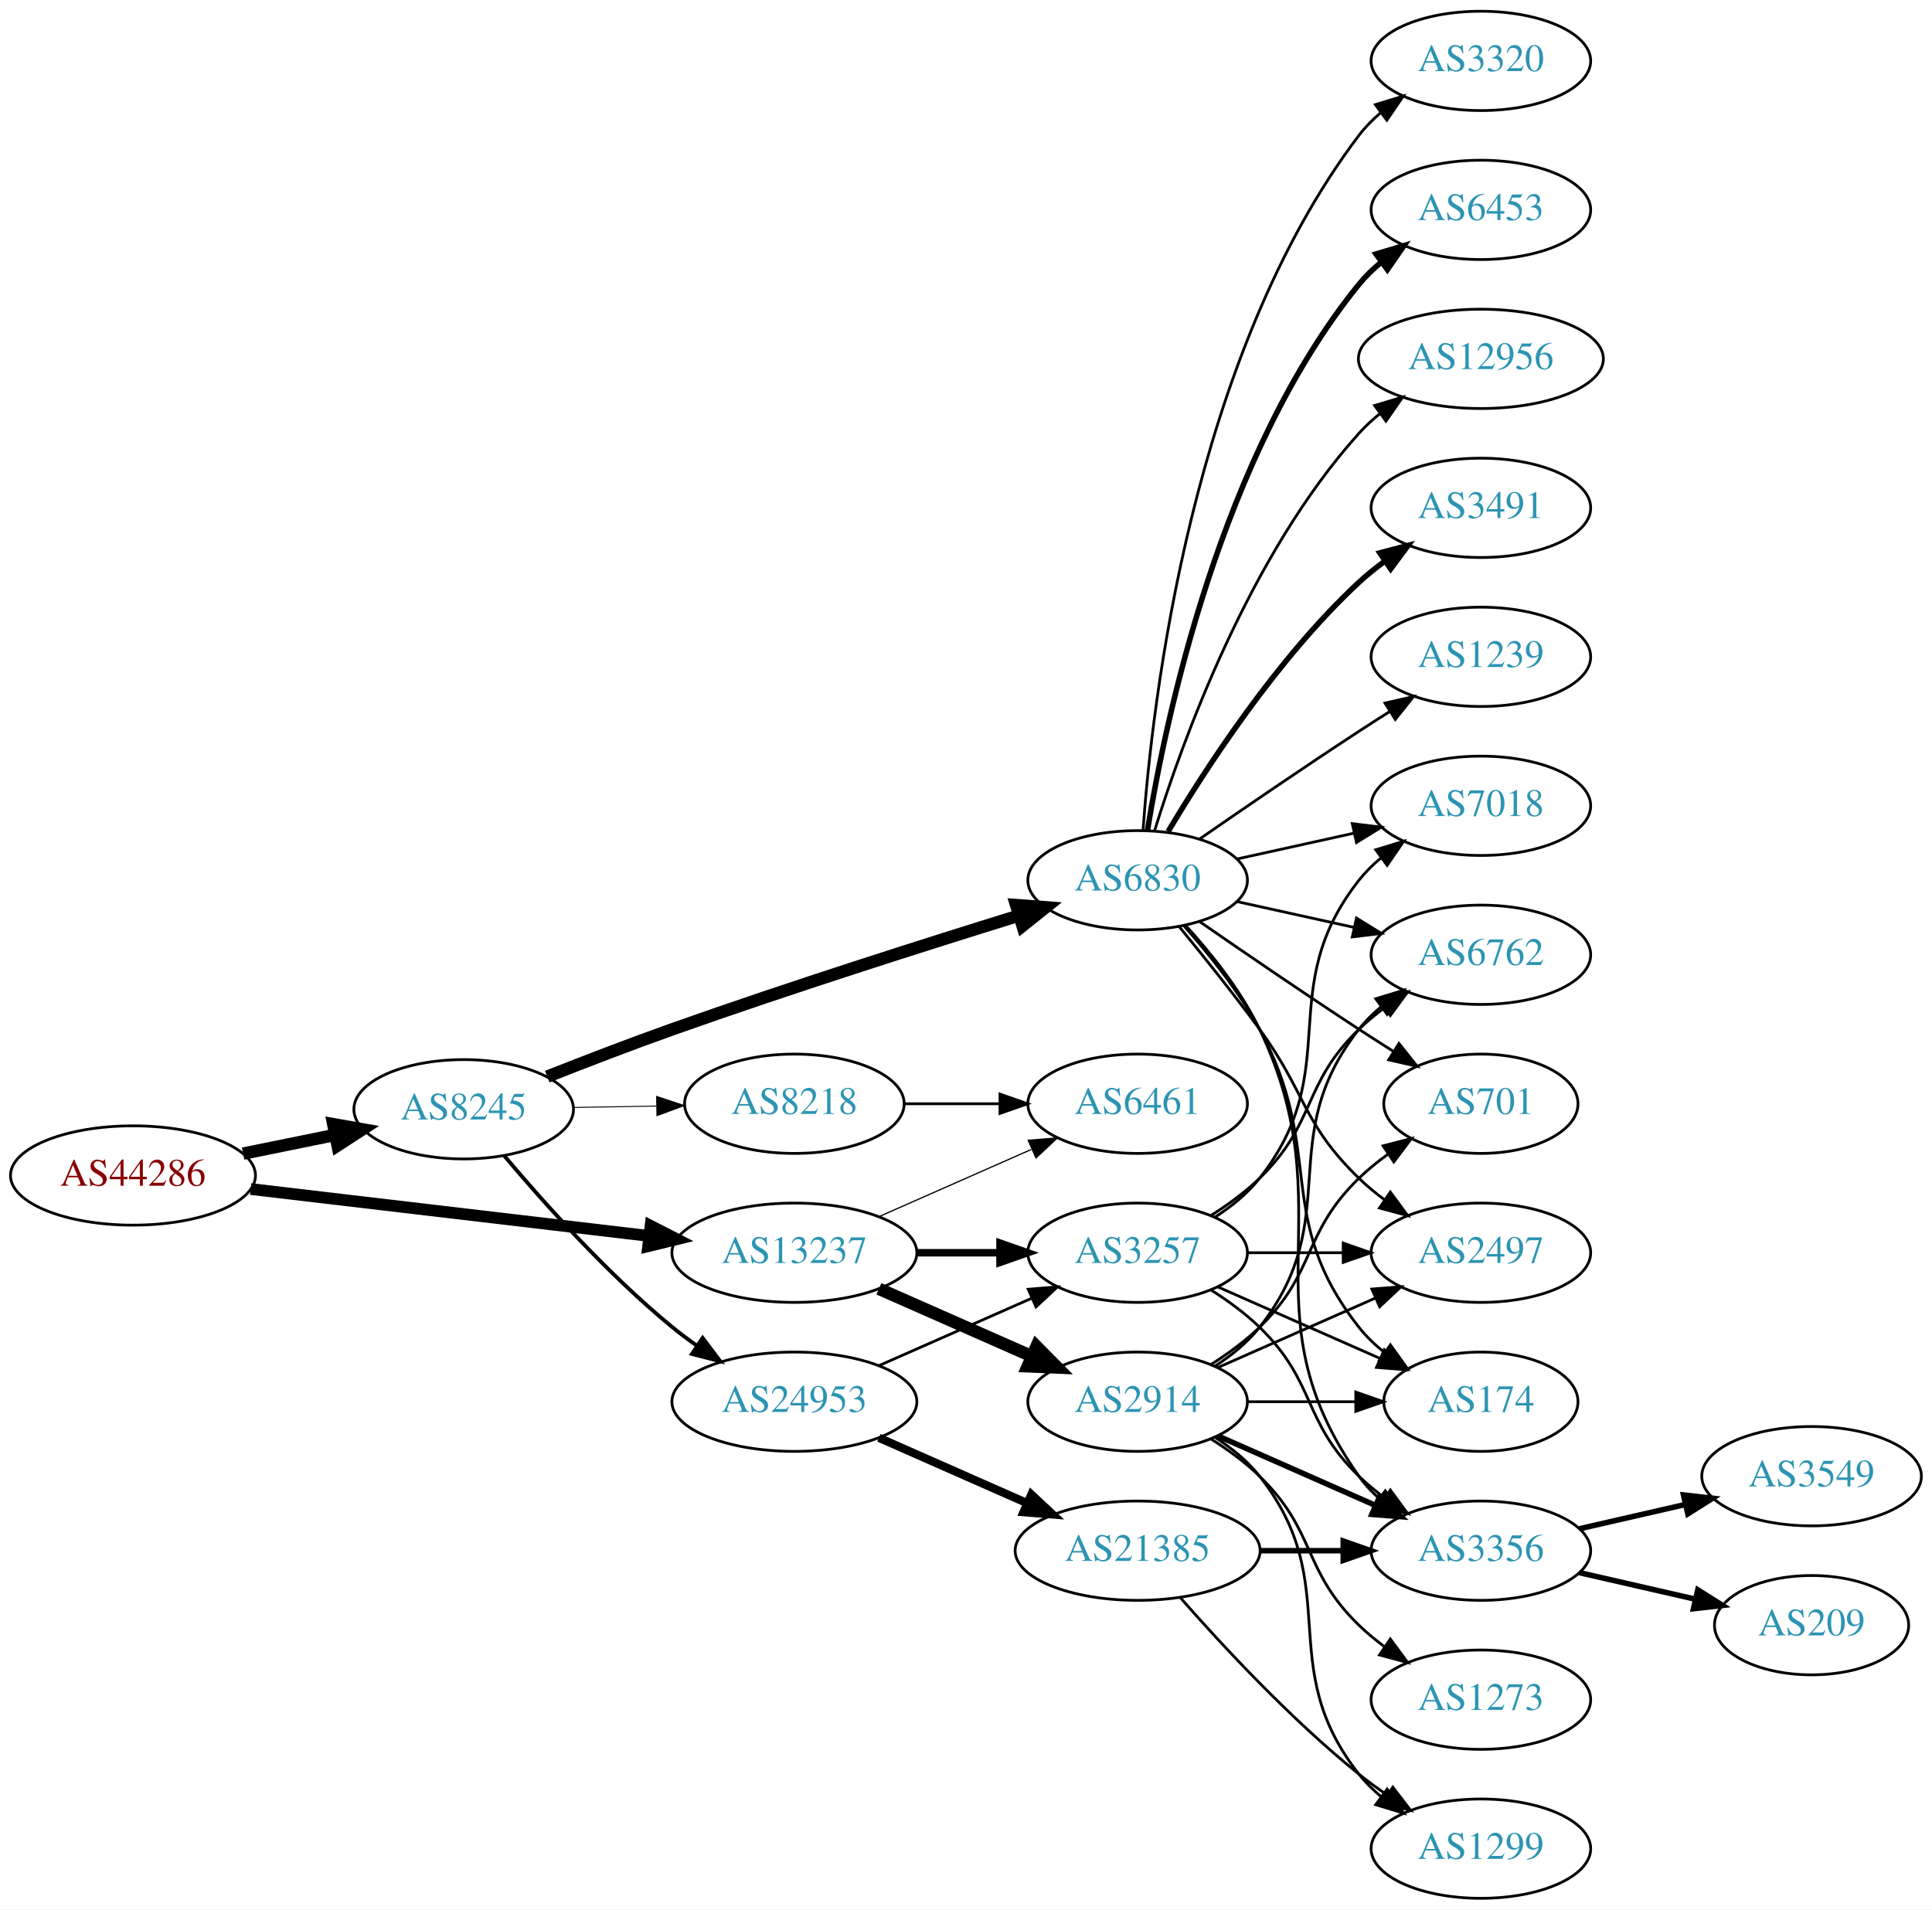
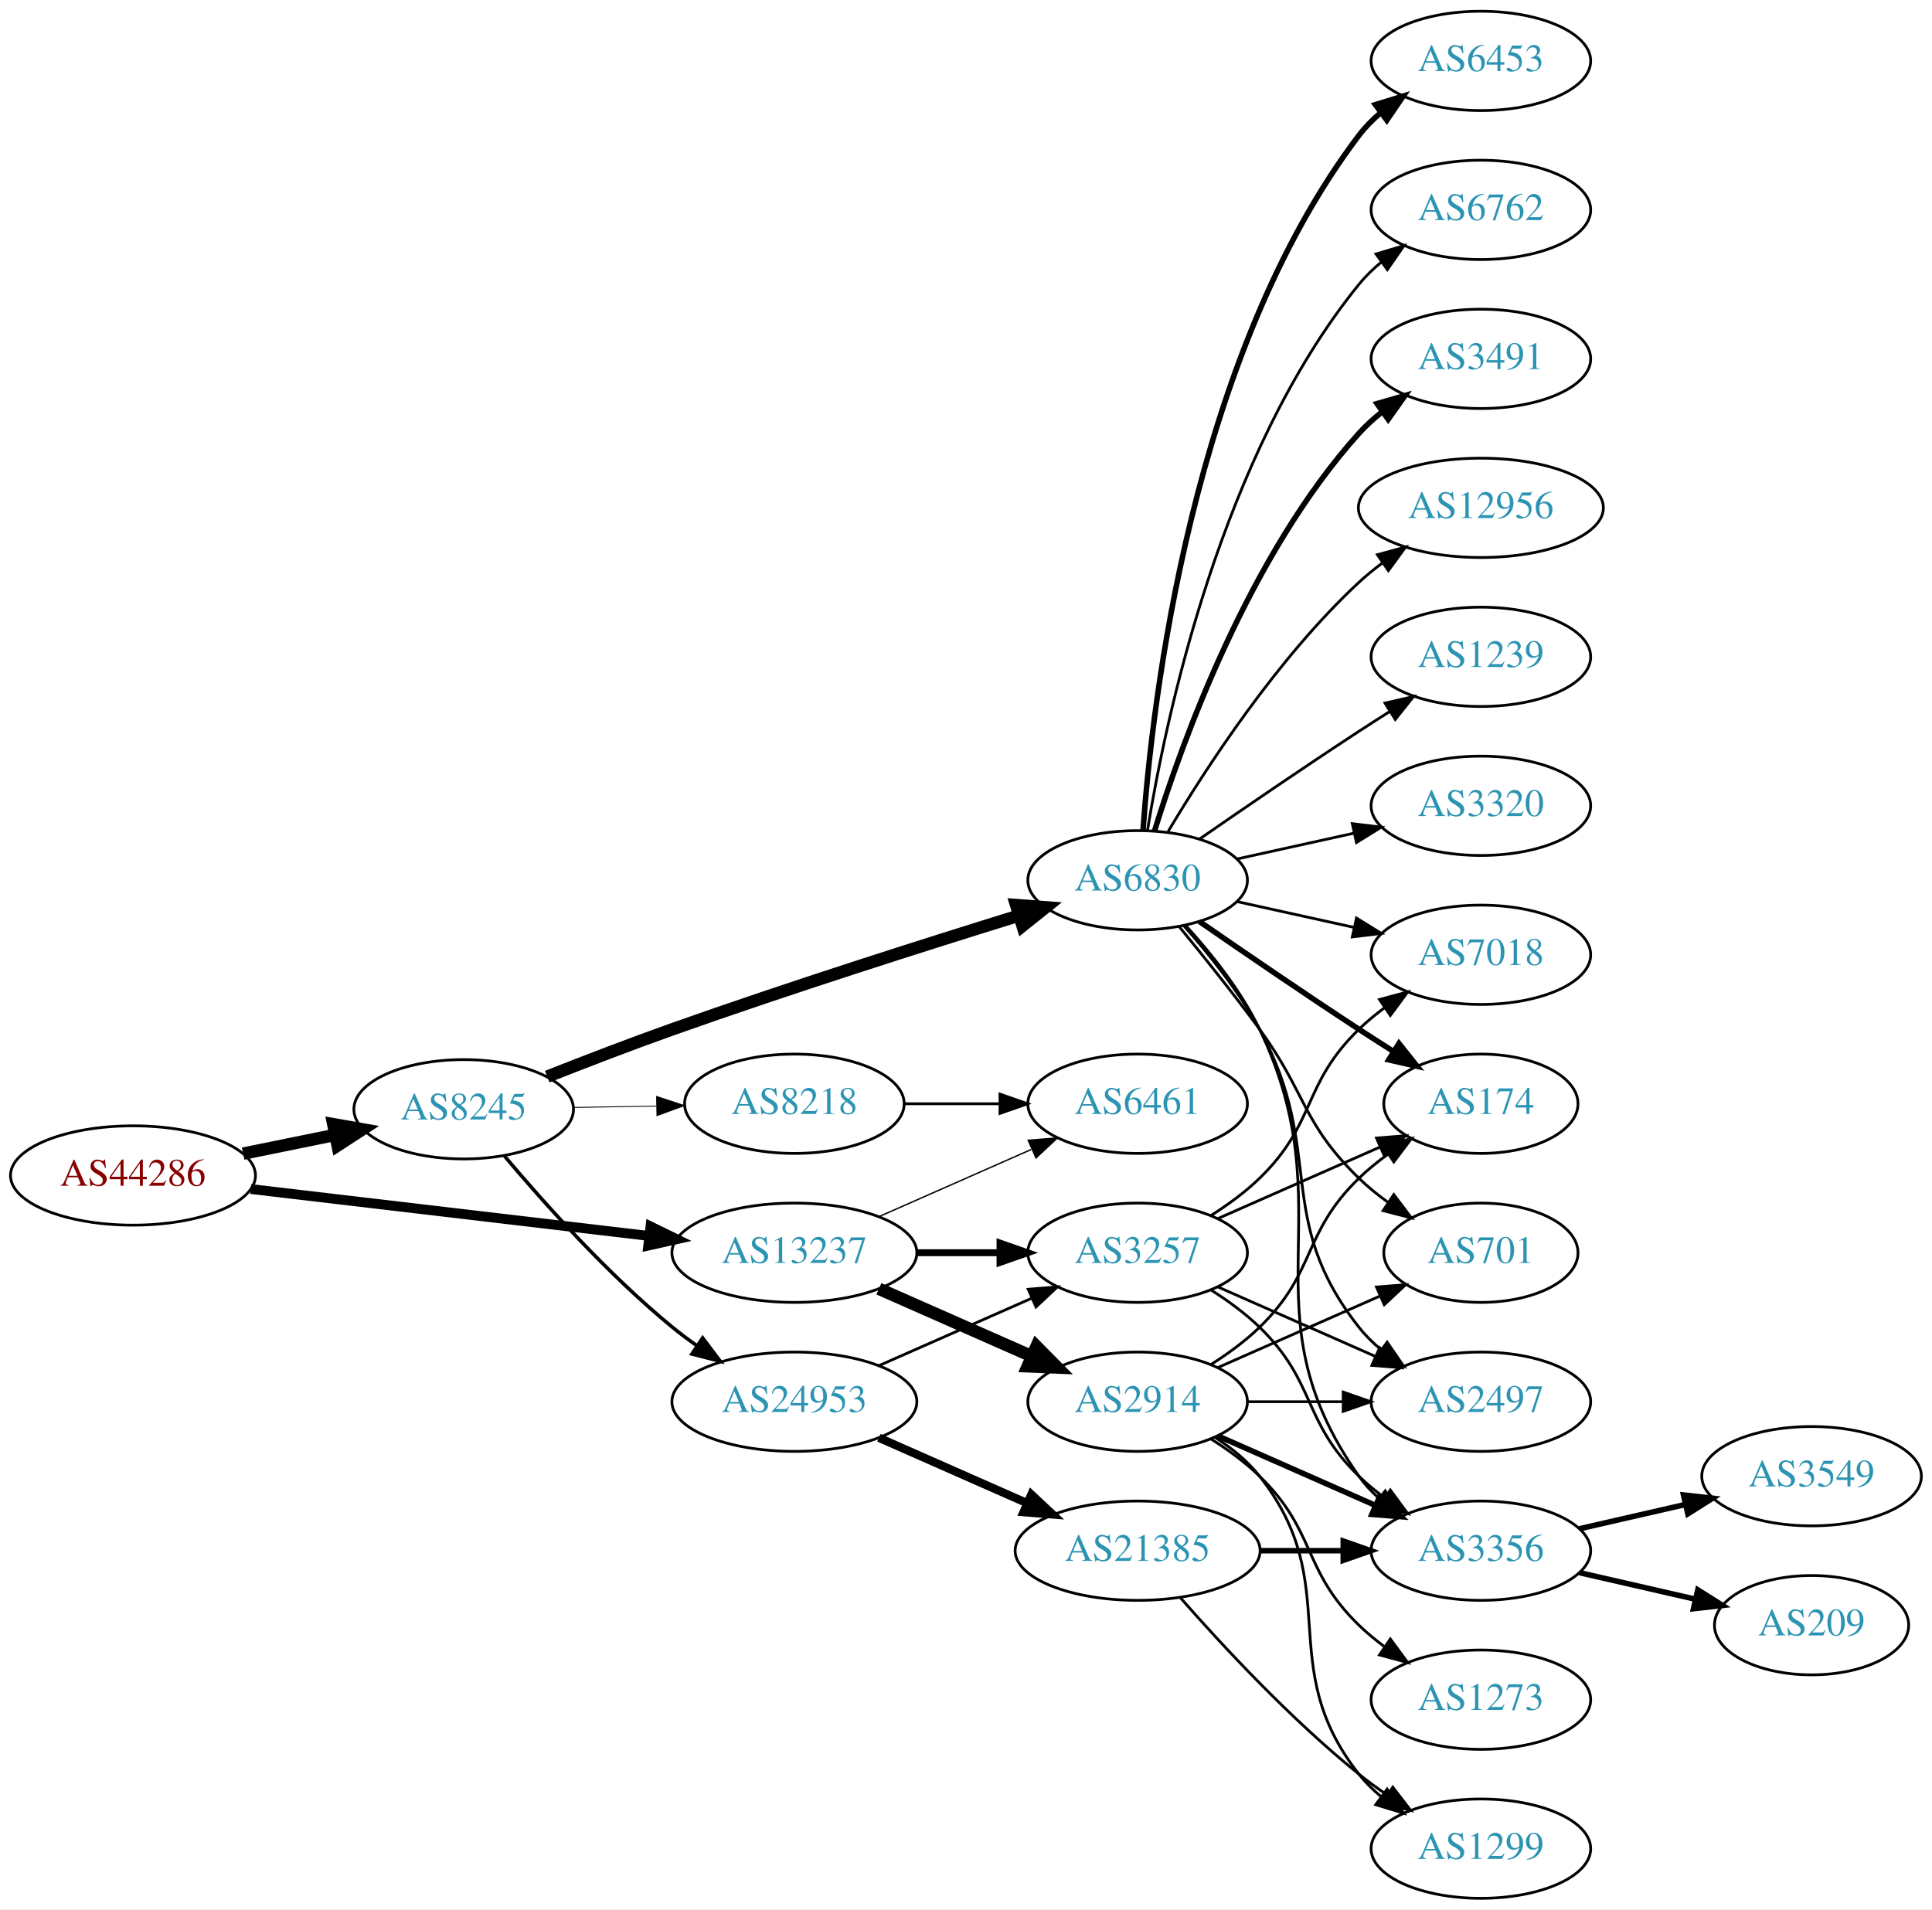
<svg xmlns="http://www.w3.org/2000/svg" xmlns:xlink="http://www.w3.org/1999/xlink" width="700pt" height="692pt" viewBox="0.00 0.00 700.15 692.00">
  <g id="graph0" class="graph" transform="scale(1 1) rotate(0) translate(4 688)">
    <polygon fill="white" stroke="none" points="-4,4 -4,-688 696.155,-688 696.155,4 -4,4" />
    <g id="node1" class="node">
      <g id="a_node1">
        <a xlink:href="/asn/44286" xlink:title="AS44286 ~ crossip communications gmbh [AT]">
          <ellipse fill="#ffffff" stroke="black" cx="44.196" cy="-262" rx="44.393" ry="18" />
          <text text-anchor="middle" x="44.196" y="-258.3" font-family="Times,serif" font-size="14.00" fill="#880000">AS44286</text>
        </a>
      </g>
    </g>
    <g id="node2" class="node">
      <g id="a_node2">
        <a xlink:href="/asn/8245" xlink:title="AS8245 ~ Video-Broadcast GmbH [AT]">
          <ellipse fill="#ffffff" stroke="black" cx="164.039" cy="-286" rx="39.794" ry="18" />
          <text text-anchor="middle" x="164.039" y="-282.3" font-family="Times,serif" font-size="14.00" fill="#2c94b3">AS8245</text>
        </a>
      </g>
    </g>
    <g id="edge1" class="edge">
      <path fill="none" stroke="black" stroke-width="4.5" d="M84.109,-269.925C94.785,-272.099 106.456,-274.476 117.47,-276.719" />
      <polygon fill="black" stroke="black" stroke-width="4.5" points="116.768,-280.595 127.352,-278.732 118.339,-272.878 116.768,-280.595" />
    </g>
    <g id="node3" class="node">
      <g id="a_node3">
        <a xlink:href="/asn/13237" xlink:title="AS13237 ~ European Backbone of AS13237 [DE]">
          <ellipse fill="#ffffff" stroke="black" cx="283.881" cy="-234" rx="44.393" ry="18" />
          <text text-anchor="middle" x="283.881" y="-230.3" font-family="Times,serif" font-size="14.00" fill="#2c94b3">AS13237</text>
        </a>
      </g>
    </g>
    <g id="edge2" class="edge">
-       <path fill="none" stroke="black" stroke-width="4.25" d="M86.87,-257.091C127.052,-252.357 187.969,-245.181 231.215,-240.086" />
-       <polygon fill="black" stroke="black" stroke-width="4.25" points="231.759,-243.767 241.255,-238.904 230.889,-236.38 231.759,-243.767" />
+       <path fill="none" stroke="black" stroke-width="3.553" d="M86.87,-257.091C127.052,-252.357 187.969,-245.181 231.215,-240.086" />
+       <polygon fill="black" stroke="black" stroke-width="3.553" points="231.734,-243.55 241.255,-238.904 230.915,-236.598 231.734,-243.55" />
    </g>
    <g id="node4" class="node">
      <g id="a_node4">
        <a xlink:href="/asn/6830" xlink:title="AS6830 ~ LGI-UPC [AT]">
          <ellipse fill="#ffffff" stroke="black" cx="408.273" cy="-369" rx="39.794" ry="18" />
          <text text-anchor="middle" x="408.273" y="-365.3" font-family="Times,serif" font-size="14.00" fill="#2c94b3">AS6830</text>
        </a>
      </g>
    </g>
    <g id="edge3" class="edge">
      <path fill="none" stroke="black" stroke-width="4.5" d="M194.316,-297.833C208.024,-303.256 224.618,-309.651 239.685,-315 282.159,-330.079 331.301,-345.701 365.339,-356.239" />
      <polygon fill="black" stroke="black" stroke-width="4.5" points="364.24,-360.021 374.957,-359.206 366.562,-352.496 364.24,-360.021" />
    </g>
    <g id="node5" class="node">
      <g id="a_node5">
        <a xlink:href="/asn/24953" xlink:title="AS24953 ~ AS MACRO: AS-24953 (customers) [AT]">
          <ellipse fill="#ffffff" stroke="black" cx="283.881" cy="-180" rx="44.393" ry="18" />
          <text text-anchor="middle" x="283.881" y="-176.3" font-family="Times,serif" font-size="14.00" fill="#2c94b3">AS24953</text>
        </a>
      </g>
    </g>
    <g id="edge4" class="edge">
-       <path fill="none" stroke="black" stroke-width="1.385" d="M178.803,-269.074C193.008,-252.206 216.327,-226.129 239.685,-207 242.52,-204.678 245.569,-202.401 248.689,-200.214" />
-       <polygon fill="black" stroke="black" stroke-width="1.385" points="250.63,-203.126 257.012,-194.669 246.749,-197.3 250.63,-203.126" />
+       <path fill="none" stroke="black" stroke-width="1.286" d="M178.803,-269.074C193.008,-252.206 216.327,-226.129 239.685,-207 242.52,-204.678 245.569,-202.401 248.689,-200.214" />
+       <polygon fill="black" stroke="black" stroke-width="1.286" points="250.63,-203.126 257.012,-194.669 246.749,-197.3 250.63,-203.126" />
    </g>
    <g id="node6" class="node">
      <g id="a_node6">
        <a xlink:href="/asn/8218" xlink:title="AS8218 ~ legacy Neotelecoms [FR]">
          <ellipse fill="#ffffff" stroke="black" cx="283.881" cy="-288" rx="39.794" ry="18" />
          <text text-anchor="middle" x="283.881" y="-284.3" font-family="Times,serif" font-size="14.00" fill="#2c94b3">AS8218</text>
        </a>
      </g>
    </g>
    <g id="edge5" class="edge">
-       <path fill="none" stroke="black" stroke-width="0.346" d="M203.951,-286.66C213.505,-286.823 223.854,-286.998 233.817,-287.167" />
-       <polygon fill="black" stroke="black" stroke-width="0.346" points="233.951,-290.67 244.009,-287.34 234.07,-283.671 233.951,-290.67" />
+       <path fill="none" stroke="black" stroke-width="0.321" d="M203.951,-286.66C213.505,-286.823 223.854,-286.998 233.817,-287.167" />
+       <polygon fill="black" stroke="black" stroke-width="0.321" points="233.951,-290.67 244.009,-287.34 234.07,-283.671 233.951,-290.67" />
    </g>
    <g id="node19" class="node">
      <g id="a_node19">
        <a xlink:href="/asn/3257" xlink:title="AS3257 ~ GTT [DE]">
          <ellipse fill="#ffffff" stroke="black" cx="408.273" cy="-234" rx="39.794" ry="18" />
          <text text-anchor="middle" x="408.273" y="-230.3" font-family="Times,serif" font-size="14.00" fill="#2c94b3">AS3257</text>
        </a>
      </g>
    </g>
-     <g id="edge25" class="edge">
-       <path fill="none" stroke="black" stroke-width="2.7" d="M328.377,-234C338.066,-234 348.403,-234 358.295,-234" />
-       <polygon fill="black" stroke="black" stroke-width="2.7" points="358.398,-237.5 368.398,-234 358.398,-230.5 358.398,-237.5" />
-     </g>
-     <g id="node21" class="node">
-       <g id="a_node21">
+     <g id="edge26" class="edge">
+       <path fill="none" stroke="black" stroke-width="2.5" d="M328.377,-234C338.066,-234 348.403,-234 358.295,-234" />
+       <polygon fill="black" stroke="black" stroke-width="2.5" points="358.398,-237.5 368.398,-234 358.398,-230.5 358.398,-237.5" />
+     </g>
+     <g id="node23" class="node">
+       <g id="a_node23">
        <a xlink:href="/asn/6461" xlink:title="AS6461 ~ Zayo Bandwidth [US]">
          <ellipse fill="#ffffff" stroke="black" cx="408.273" cy="-288" rx="39.794" ry="18" />
          <text text-anchor="middle" x="408.273" y="-284.3" font-family="Times,serif" font-size="14.00" fill="#2c94b3">AS6461</text>
        </a>
      </g>
    </g>
-     <g id="edge26" class="edge">
-       <path fill="none" stroke="black" stroke-width="0.45" d="M314.509,-247.072C331.103,-254.393 351.963,-263.597 369.696,-271.421" />
-       <polygon fill="black" stroke="black" stroke-width="0.45" points="368.618,-274.77 379.18,-275.605 371.443,-268.366 368.618,-274.77" />
+     <g id="edge25" class="edge">
+       <path fill="none" stroke="black" stroke-width="0.5" d="M314.509,-247.072C331.103,-254.393 351.963,-263.597 369.696,-271.421" />
+       <polygon fill="black" stroke="black" stroke-width="0.5" points="368.618,-274.77 379.18,-275.605 371.443,-268.366 368.618,-274.77" />
    </g>
    <g id="node24" class="node">
      <g id="a_node24">
        <a xlink:href="/asn/2914" xlink:title="AS2914 ~ NTT America, Inc. [US]">
          <ellipse fill="#ffffff" stroke="black" cx="408.273" cy="-180" rx="39.794" ry="18" />
          <text text-anchor="middle" x="408.273" y="-176.3" font-family="Times,serif" font-size="14.00" fill="#2c94b3">AS2914</text>
        </a>
      </g>
    </g>
    <g id="edge24" class="edge">
      <path fill="none" stroke="black" stroke-width="4.5" d="M314.509,-220.928C331.103,-213.607 351.963,-204.403 369.696,-196.579" />
      <polygon fill="black" stroke="black" stroke-width="4.5" points="371.62,-200.034 379.18,-192.395 368.441,-192.829 371.62,-200.034" />
    </g>
    <g id="node7" class="node">
      <g id="a_node7">
-         <a xlink:href="/asn/3491" xlink:title="AS3491 ~ PCCW Global, Inc. [US]">
-           <ellipse fill="#ffffff" stroke="black" cx="532.666" cy="-504" rx="39.794" ry="18" />
-           <text text-anchor="middle" x="532.666" y="-500.3" font-family="Times,serif" font-size="14.00" fill="#2c94b3">AS3491</text>
+         <a xlink:href="/asn/6762" xlink:title="AS6762 ~ TELECOM ITALIA SPARKLE S.p.A. [IT]">
+           <ellipse fill="#ffffff" stroke="black" cx="532.666" cy="-612" rx="39.794" ry="18" />
+           <text text-anchor="middle" x="532.666" y="-608.3" font-family="Times,serif" font-size="14.00" fill="#2c94b3">AS6762</text>
        </a>
      </g>
    </g>
    <g id="edge6" class="edge">
-       <path fill="none" stroke="black" stroke-width="2" d="M419.319,-386.671C432.89,-409.472 458.822,-449.472 488.469,-477 491.376,-479.699 494.589,-482.28 497.913,-484.703" />
-       <polygon fill="black" stroke="black" stroke-width="2" points="496.048,-487.667 506.291,-490.375 499.972,-481.87 496.048,-487.667" />
+       <path fill="none" stroke="black" d="M411.854,-387.178C418.309,-426.997 438.38,-523.286 488.469,-585 490.838,-587.918 493.611,-590.612 496.588,-593.075" />
+       <polygon fill="black" stroke="black" points="494.663,-596.003 504.81,-599.052 498.779,-590.341 494.663,-596.003" />
    </g>
    <g id="node8" class="node">
      <g id="a_node8">
-         <a xlink:href="/asn/6762" xlink:title="AS6762 ~ TELECOM ITALIA SPARKLE S.p.A. [IT]">
-           <ellipse fill="#ffffff" stroke="black" cx="532.666" cy="-342" rx="39.794" ry="18" />
-           <text text-anchor="middle" x="532.666" y="-338.3" font-family="Times,serif" font-size="14.00" fill="#2c94b3">AS6762</text>
+         <a xlink:href="/asn/3491" xlink:title="AS3491 ~ PCCW Global, Inc. [US]">
+           <ellipse fill="#ffffff" stroke="black" cx="532.666" cy="-558" rx="39.794" ry="18" />
+           <text text-anchor="middle" x="532.666" y="-554.3" font-family="Times,serif" font-size="14.00" fill="#2c94b3">AS3491</text>
        </a>
      </g>
    </g>
    <g id="edge7" class="edge">
-       <path fill="none" stroke="black" d="M444.346,-361.263C457.533,-358.354 472.713,-355.005 486.679,-351.924" />
-       <polygon fill="black" stroke="black" points="487.577,-355.31 496.588,-349.738 486.068,-348.475 487.577,-355.31" />
+       <path fill="none" stroke="black" stroke-width="2" d="M414.411,-386.94C424.314,-418.979 448.652,-486.812 488.469,-531 490.986,-533.792 493.857,-536.401 496.896,-538.812" />
+       <polygon fill="black" stroke="black" stroke-width="2" points="495.025,-541.776 505.204,-544.715 499.079,-536.07 495.025,-541.776" />
    </g>
    <g id="node9" class="node">
      <g id="a_node9">
+         <a xlink:href="/asn/12956" xlink:title="AS12956 ~ TELXIUS [ES]">
+           <ellipse fill="#ffffff" stroke="black" cx="532.666" cy="-504" rx="44.393" ry="18" />
+           <text text-anchor="middle" x="532.666" y="-500.3" font-family="Times,serif" font-size="14.00" fill="#2c94b3">AS12956</text>
+         </a>
+       </g>
+     </g>
+     <g id="edge8" class="edge">
+       <path fill="none" stroke="black" d="M419.319,-386.671C432.89,-409.472 458.822,-449.472 488.469,-477 491.076,-479.42 493.93,-481.746 496.888,-483.948" />
+       <polygon fill="black" stroke="black" points="495.166,-487.012 505.388,-489.8 499.136,-481.246 495.166,-487.012" />
+     </g>
+     <g id="node10" class="node">
+       <g id="a_node10">
        <a xlink:href="/asn/1239" xlink:title="AS1239 ~ Sprint [US]">
          <ellipse fill="#ffffff" stroke="black" cx="532.666" cy="-450" rx="39.794" ry="18" />
          <text text-anchor="middle" x="532.666" y="-446.3" font-family="Times,serif" font-size="14.00" fill="#2c94b3">AS1239</text>
        </a>
      </g>
    </g>
-     <g id="edge8" class="edge">
+     <g id="edge9" class="edge">
      <path fill="none" stroke="black" d="M430.63,-383.901C446.481,-394.877 468.684,-410.079 488.469,-423 492.051,-425.339 495.822,-427.759 499.582,-430.144" />
      <polygon fill="black" stroke="black" points="497.916,-433.231 508.243,-435.596 501.644,-427.307 497.916,-433.231" />
-     </g>
-     <g id="node10" class="node">
-       <g id="a_node10">
-         <a xlink:href="/asn/701" xlink:title="AS701 ~ UUNET [US]">
-           <ellipse fill="#ffffff" stroke="black" cx="532.666" cy="-288" rx="35.194" ry="18" />
-           <text text-anchor="middle" x="532.666" y="-284.3" font-family="Times,serif" font-size="14.00" fill="#2c94b3">AS701</text>
-         </a>
-       </g>
-     </g>
-     <g id="edge9" class="edge">
-       <path fill="none" stroke="black" d="M430.63,-354.099C446.481,-343.123 468.684,-327.921 488.469,-315 492.514,-312.358 496.8,-309.615 501.039,-306.933" />
-       <polygon fill="black" stroke="black" points="502.976,-309.85 509.583,-301.568 499.253,-303.921 502.976,-309.85" />
    </g>
    <g id="node11" class="node">
      <g id="a_node11">
        <a xlink:href="/asn/3320" xlink:title="AS3320 ~ DTAG [DE]">
-           <ellipse fill="#ffffff" stroke="black" cx="532.666" cy="-666" rx="39.794" ry="18" />
-           <text text-anchor="middle" x="532.666" y="-662.3" font-family="Times,serif" font-size="14.00" fill="#2c94b3">AS3320</text>
+           <ellipse fill="#ffffff" stroke="black" cx="532.666" cy="-396" rx="39.794" ry="18" />
+           <text text-anchor="middle" x="532.666" y="-392.3" font-family="Times,serif" font-size="14.00" fill="#2c94b3">AS3320</text>
        </a>
      </g>
    </g>
    <g id="edge10" class="edge">
-       <path fill="none" stroke="black" d="M410.222,-387.036C413.508,-433.457 427.818,-559.007 488.469,-639 490.74,-641.995 493.448,-644.74 496.384,-647.235" />
-       <polygon fill="black" stroke="black" points="494.424,-650.138 504.549,-653.256 498.578,-644.504 494.424,-650.138" />
+       <path fill="none" stroke="black" d="M444.346,-376.737C457.533,-379.646 472.713,-382.995 486.679,-386.076" />
+       <polygon fill="black" stroke="black" points="486.068,-389.525 496.588,-388.262 487.577,-382.69 486.068,-389.525" />
    </g>
    <g id="node12" class="node">
      <g id="a_node12">
-         <a xlink:href="/asn/2497" xlink:title="AS2497 ~ Internet Initiative Japan Inc. [JP]">
-           <ellipse fill="#ffffff" stroke="black" cx="532.666" cy="-234" rx="39.794" ry="18" />
-           <text text-anchor="middle" x="532.666" y="-230.3" font-family="Times,serif" font-size="14.00" fill="#2c94b3">AS2497</text>
+         <a xlink:href="/asn/6453" xlink:title="AS6453 ~ TATA COMMUNICATIONS (AMERICA) INC [US]">
+           <ellipse fill="#ffffff" stroke="black" cx="532.666" cy="-666" rx="39.794" ry="18" />
+           <text text-anchor="middle" x="532.666" y="-662.3" font-family="Times,serif" font-size="14.00" fill="#2c94b3">AS6453</text>
        </a>
      </g>
    </g>
    <g id="edge11" class="edge">
-       <path fill="none" stroke="black" d="M423.276,-352.269C431.924,-341.75 443.116,-327.792 452.469,-315 469.494,-291.716 467.776,-281.094 488.469,-261 491.315,-258.237 494.488,-255.614 497.789,-253.166" />
-       <polygon fill="black" stroke="black" points="499.854,-255.994 506.136,-247.462 495.905,-250.214 499.854,-255.994" />
+       <path fill="none" stroke="black" stroke-width="2" d="M410.222,-387.036C413.508,-433.457 427.818,-559.007 488.469,-639 490.74,-641.995 493.448,-644.74 496.384,-647.235" />
+       <polygon fill="black" stroke="black" stroke-width="2" points="494.424,-650.138 504.549,-653.256 498.578,-644.504 494.424,-650.138" />
    </g>
    <g id="node13" class="node">
      <g id="a_node13">
-         <a xlink:href="/asn/174" xlink:title="AS174 ~ Cogent Communications [US]">
-           <ellipse fill="#ffffff" stroke="black" cx="532.666" cy="-180" rx="35.194" ry="18" />
-           <text text-anchor="middle" x="532.666" y="-176.3" font-family="Times,serif" font-size="14.00" fill="#2c94b3">AS174</text>
+         <a xlink:href="/asn/7018" xlink:title="AS7018 ~ AT&amp;T Services, Inc. [US]">
+           <ellipse fill="#ffffff" stroke="black" cx="532.666" cy="-342" rx="39.794" ry="18" />
+           <text text-anchor="middle" x="532.666" y="-338.3" font-family="Times,serif" font-size="14.00" fill="#2c94b3">AS7018</text>
        </a>
      </g>
    </g>
    <g id="edge12" class="edge">
-       <path fill="none" stroke="black" d="M424.945,-352.596C433.989,-342.421 445.011,-328.71 452.469,-315 476.648,-270.554 457.171,-246.754 488.469,-207 491.116,-203.639 494.305,-200.583 497.736,-197.839" />
-       <polygon fill="black" stroke="black" points="499.874,-200.614 506.043,-192 495.849,-194.887 499.874,-200.614" />
+       <path fill="none" stroke="black" d="M444.346,-361.263C457.533,-358.354 472.713,-355.005 486.679,-351.924" />
+       <polygon fill="black" stroke="black" points="487.577,-355.31 496.588,-349.738 486.068,-348.475 487.577,-355.31" />
    </g>
    <g id="node14" class="node">
      <g id="a_node14">
-         <a xlink:href="/asn/6453" xlink:title="AS6453 ~ TATA COMMUNICATIONS (AMERICA) INC [US]">
-           <ellipse fill="#ffffff" stroke="black" cx="532.666" cy="-612" rx="39.794" ry="18" />
-           <text text-anchor="middle" x="532.666" y="-608.3" font-family="Times,serif" font-size="14.00" fill="#2c94b3">AS6453</text>
+         <a xlink:href="/asn/174" xlink:title="AS174 ~ Cogent Communications [US]">
+           <ellipse fill="#ffffff" stroke="black" cx="532.666" cy="-288" rx="35.194" ry="18" />
+           <text text-anchor="middle" x="532.666" y="-284.3" font-family="Times,serif" font-size="14.00" fill="#2c94b3">AS174</text>
        </a>
      </g>
    </g>
    <g id="edge13" class="edge">
-       <path fill="none" stroke="black" stroke-width="2" d="M411.854,-387.178C418.309,-426.997 438.38,-523.286 488.469,-585 490.838,-587.918 493.611,-590.612 496.588,-593.075" />
-       <polygon fill="black" stroke="black" stroke-width="2" points="494.663,-596.003 504.81,-599.052 498.779,-590.341 494.663,-596.003" />
+       <path fill="none" stroke="black" stroke-width="2" d="M430.63,-354.099C446.481,-343.123 468.684,-327.921 488.469,-315 492.514,-312.358 496.8,-309.615 501.039,-306.933" />
+       <polygon fill="black" stroke="black" stroke-width="2" points="502.976,-309.85 509.583,-301.568 499.253,-303.921 502.976,-309.85" />
    </g>
    <g id="node15" class="node">
      <g id="a_node15">
-         <a xlink:href="/asn/7018" xlink:title="AS7018 ~ AT&amp;T Services, Inc. [US]">
-           <ellipse fill="#ffffff" stroke="black" cx="532.666" cy="-396" rx="39.794" ry="18" />
-           <text text-anchor="middle" x="532.666" y="-392.3" font-family="Times,serif" font-size="14.00" fill="#2c94b3">AS7018</text>
+         <a xlink:href="/asn/701" xlink:title="AS701 ~ UUNET [US]">
+           <ellipse fill="#ffffff" stroke="black" cx="532.666" cy="-234" rx="35.194" ry="18" />
+           <text text-anchor="middle" x="532.666" y="-230.3" font-family="Times,serif" font-size="14.00" fill="#2c94b3">AS701</text>
        </a>
      </g>
    </g>
    <g id="edge14" class="edge">
-       <path fill="none" stroke="black" d="M444.346,-376.737C457.533,-379.646 472.713,-382.995 486.679,-386.076" />
-       <polygon fill="black" stroke="black" points="486.068,-389.525 496.588,-388.262 487.577,-382.69 486.068,-389.525" />
+       <path fill="none" stroke="black" d="M423.276,-352.269C431.924,-341.75 443.116,-327.792 452.469,-315 469.494,-291.716 467.776,-281.094 488.469,-261 491.697,-257.866 495.348,-254.911 499.126,-252.188" />
+       <polygon fill="black" stroke="black" points="501.105,-255.075 507.486,-246.617 497.224,-249.25 501.105,-255.075" />
    </g>
    <g id="node16" class="node">
      <g id="a_node16">
-         <a xlink:href="/asn/12956" xlink:title="AS12956 ~ TELXIUS [ES]">
-           <ellipse fill="#ffffff" stroke="black" cx="532.666" cy="-558" rx="44.393" ry="18" />
-           <text text-anchor="middle" x="532.666" y="-554.3" font-family="Times,serif" font-size="14.00" fill="#2c94b3">AS12956</text>
+         <a xlink:href="/asn/2497" xlink:title="AS2497 ~ Internet Initiative Japan Inc. [JP]">
+           <ellipse fill="#ffffff" stroke="black" cx="532.666" cy="-180" rx="39.794" ry="18" />
+           <text text-anchor="middle" x="532.666" y="-176.3" font-family="Times,serif" font-size="14.00" fill="#2c94b3">AS2497</text>
        </a>
      </g>
    </g>
    <g id="edge15" class="edge">
-       <path fill="none" stroke="black" d="M414.411,-386.94C424.314,-418.979 448.652,-486.812 488.469,-531 490.789,-533.575 493.411,-535.994 496.188,-538.244" />
-       <polygon fill="black" stroke="black" points="494.154,-541.092 504.303,-544.132 498.264,-535.426 494.154,-541.092" />
+       <path fill="none" stroke="black" d="M424.945,-352.596C433.989,-342.421 445.011,-328.71 452.469,-315 476.648,-270.554 457.171,-246.754 488.469,-207 490.794,-204.047 493.538,-201.33 496.497,-198.853" />
+       <polygon fill="black" stroke="black" points="498.69,-201.585 504.694,-192.855 494.557,-195.936 498.69,-201.585" />
    </g>
    <g id="node17" class="node">
      <g id="a_node17">
        <a xlink:href="/asn/3356" xlink:title="AS3356 ~ Level 3 Parent, LLC [US]">
          <ellipse fill="#ffffff" stroke="black" cx="532.666" cy="-126" rx="39.794" ry="18" />
          <text text-anchor="middle" x="532.666" y="-122.3" font-family="Times,serif" font-size="14.00" fill="#2c94b3">AS3356</text>
        </a>
      </g>
    </g>
    <g id="edge16" class="edge">
      <path fill="none" stroke="black" d="M425.893,-352.394C435.032,-342.359 445.831,-328.859 452.469,-315 484.33,-248.48 445.89,-213.225 488.469,-153 490.461,-150.184 492.848,-147.599 495.464,-145.24" />
      <polygon fill="black" stroke="black" points="498.016,-147.694 503.832,-138.838 493.763,-142.135 498.016,-147.694" />
    </g>
    <g id="node18" class="node">
      <g id="a_node18">
        <a xlink:href="/asn/21385" xlink:title="AS21385 ~ Trusted Network GmbH [DE]">
          <ellipse fill="#ffffff" stroke="black" cx="408.273" cy="-126" rx="44.393" ry="18" />
          <text text-anchor="middle" x="408.273" y="-122.3" font-family="Times,serif" font-size="14.00" fill="#2c94b3">AS21385</text>
        </a>
      </g>
    </g>
    <g id="edge17" class="edge">
      <path fill="none" stroke="black" stroke-width="3" d="M314.509,-166.928C330.626,-159.817 350.766,-150.931 368.158,-143.258" />
      <polygon fill="black" stroke="black" stroke-width="3" points="369.758,-146.378 377.494,-139.139 366.932,-139.973 369.758,-146.378" />
    </g>
    <g id="edge18" class="edge">
      <path fill="none" stroke="black" d="M314.509,-193.072C331.103,-200.393 351.963,-209.597 369.696,-217.421" />
      <polygon fill="black" stroke="black" points="368.618,-220.77 379.18,-221.605 371.443,-214.366 368.618,-220.77" />
    </g>
-     <g id="edge21" class="edge">
+     <g id="edge23" class="edge">
      <path fill="none" stroke="black" d="M323.607,-288C334.545,-288 346.596,-288 358.062,-288" />
      <polygon fill="black" stroke="black" points="358.38,-291.5 368.38,-288 358.38,-284.5 358.38,-291.5" />
    </g>
-     <g id="node22" class="node">
-       <g id="a_node22">
+     <g id="node21" class="node">
+       <g id="a_node21">
        <a xlink:href="/asn/3549" xlink:title="AS3549 ~ Level 3 Parent, LLC [US]">
          <ellipse fill="#ffffff" stroke="black" cx="652.508" cy="-153" rx="39.794" ry="18" />
          <text text-anchor="middle" x="652.508" y="-149.3" font-family="Times,serif" font-size="14.00" fill="#2c94b3">AS3549</text>
        </a>
      </g>
    </g>
-     <g id="edge22" class="edge">
+     <g id="edge21" class="edge">
      <path fill="none" stroke="black" stroke-width="2" d="M568.385,-133.955C580.385,-136.704 594.006,-139.825 606.698,-142.733" />
      <polygon fill="black" stroke="black" stroke-width="2" points="606.101,-146.187 616.63,-145.009 607.664,-139.364 606.101,-146.187" />
    </g>
-     <g id="node23" class="node">
-       <g id="a_node23">
+     <g id="node22" class="node">
+       <g id="a_node22">
        <a xlink:href="/asn/209" xlink:title="AS209 ~ CenturyLink Communications, LLC [US]">
          <ellipse fill="#ffffff" stroke="black" cx="652.508" cy="-99" rx="35.194" ry="18" />
          <text text-anchor="middle" x="652.508" y="-95.3" font-family="Times,serif" font-size="14.00" fill="#2c94b3">AS209</text>
        </a>
      </g>
    </g>
-     <g id="edge23" class="edge">
+     <g id="edge22" class="edge">
      <path fill="none" stroke="black" stroke-width="2" d="M568.385,-118.045C581.477,-115.045 596.499,-111.604 610.14,-108.478" />
      <polygon fill="black" stroke="black" stroke-width="2" points="611.282,-111.807 620.247,-106.162 609.718,-104.984 611.282,-111.807" />
    </g>
-     <g id="edge20" class="edge">
+     <g id="edge19" class="edge">
      <path fill="none" stroke="black" stroke-width="2" d="M452.769,-126C462.458,-126 472.795,-126 482.687,-126" />
      <polygon fill="black" stroke="black" stroke-width="2" points="482.79,-129.5 492.79,-126 482.79,-122.5 482.79,-129.5" />
    </g>
    <g id="node20" class="node">
      <g id="a_node20">
        <a xlink:href="/asn/1299" xlink:title="AS1299 ~ Telia Carrier [EU]">
          <ellipse fill="#ffffff" stroke="black" cx="532.666" cy="-18" rx="39.794" ry="18" />
          <text text-anchor="middle" x="532.666" y="-14.3" font-family="Times,serif" font-size="14.00" fill="#2c94b3">AS1299</text>
        </a>
      </g>
    </g>
-     <g id="edge19" class="edge">
+     <g id="edge20" class="edge">
      <path fill="none" stroke="black" d="M423.706,-109.017C438.837,-91.772 463.802,-64.852 488.469,-45 491.725,-42.38 495.25,-39.808 498.835,-37.354" />
      <polygon fill="black" stroke="black" points="500.753,-40.281 507.207,-31.879 496.922,-34.423 500.753,-40.281" />
    </g>
-     <g id="edge28" class="edge">
+     <g id="edge34" class="edge">
      <path fill="none" stroke="black" d="M434.802,-247.462C440.965,-251.362 447.267,-255.948 452.469,-261 473.163,-281.094 467.776,-294.906 488.469,-315 491.315,-317.763 494.488,-320.386 497.789,-322.834" />
      <polygon fill="black" stroke="black" points="495.905,-325.786 506.136,-328.538 499.854,-320.006 495.905,-325.786" />
    </g>
-     <g id="edge30" class="edge">
-       <path fill="none" stroke="black" d="M447.999,-234C458.937,-234 470.988,-234 482.454,-234" />
-       <polygon fill="black" stroke="black" points="482.772,-237.5 492.772,-234 482.772,-230.5 482.772,-237.5" />
-     </g>
-     <g id="edge31" class="edge">
-       <path fill="none" stroke="black" d="M437.353,-221.611C454.781,-213.922 477.338,-203.969 496.022,-195.726" />
-       <polygon fill="black" stroke="black" points="497.655,-198.831 505.392,-191.592 494.83,-192.427 497.655,-198.831" />
-     </g>
-     <g id="edge29" class="edge">
-       <path fill="none" stroke="black" d="M436.245,-246.855C442.233,-250.72 448.093,-255.441 452.469,-261 483.768,-300.754 457.171,-329.246 488.469,-369 490.794,-371.953 493.538,-374.67 496.497,-377.147" />
-       <polygon fill="black" stroke="black" points="494.557,-380.064 504.694,-383.145 498.69,-374.415 494.557,-380.064" />
-     </g>
-     <g id="edge27" class="edge">
+     <g id="edge35" class="edge">
+       <path fill="none" stroke="black" d="M437.353,-246.389C454.781,-254.078 477.338,-264.031 496.022,-272.274" />
+       <polygon fill="black" stroke="black" points="494.83,-275.573 505.392,-276.408 497.655,-269.169 494.83,-275.573" />
+     </g>
+     <g id="edge36" class="edge">
+       <path fill="none" stroke="black" d="M437.353,-221.611C454.3,-214.134 476.098,-204.517 494.467,-196.412" />
+       <polygon fill="black" stroke="black" points="495.981,-199.57 503.717,-192.331 493.155,-193.166 495.981,-199.57" />
+     </g>
+     <g id="edge33" class="edge">
      <path fill="none" stroke="black" d="M434.802,-220.538C440.965,-216.638 447.267,-212.052 452.469,-207 473.163,-186.906 467.776,-173.094 488.469,-153 491.315,-150.237 494.488,-147.614 497.789,-145.166" />
      <polygon fill="black" stroke="black" points="499.854,-147.994 506.136,-139.462 495.905,-142.214 499.854,-147.994" />
    </g>
-     <g id="edge36" class="edge">
-       <path fill="none" stroke="black" d="M436.245,-192.855C442.233,-196.72 448.093,-201.441 452.469,-207 483.768,-246.754 457.171,-275.246 488.469,-315 490.794,-317.953 493.538,-320.67 496.497,-323.147" />
-       <polygon fill="black" stroke="black" points="494.557,-326.064 504.694,-329.145 498.69,-320.415 494.557,-326.064" />
-     </g>
-     <g id="edge35" class="edge">
+     <g id="edge31" class="edge">
      <path fill="none" stroke="black" d="M434.802,-193.462C440.965,-197.362 447.267,-201.948 452.469,-207 473.163,-227.094 467.776,-240.906 488.469,-261 491.697,-264.134 495.348,-267.089 499.126,-269.812" />
      <polygon fill="black" stroke="black" points="497.224,-272.75 507.486,-275.383 501.105,-266.925 497.224,-272.75" />
    </g>
-     <g id="edge33" class="edge">
-       <path fill="none" stroke="black" d="M437.353,-192.389C454.3,-199.866 476.098,-209.483 494.467,-217.588" />
-       <polygon fill="black" stroke="black" points="493.155,-220.834 503.717,-221.669 495.981,-214.43 493.155,-220.834" />
-     </g>
-     <g id="edge37" class="edge">
-       <path fill="none" stroke="black" d="M447.999,-180C460.488,-180 474.427,-180 487.291,-180" />
-       <polygon fill="black" stroke="black" points="487.328,-183.5 497.328,-180 487.328,-176.5 487.328,-183.5" />
-     </g>
-     <g id="edge32" class="edge">
+     <g id="edge30" class="edge">
+       <path fill="none" stroke="black" d="M437.353,-192.389C454.781,-200.078 477.338,-210.031 496.022,-218.274" />
+       <polygon fill="black" stroke="black" points="494.83,-221.573 505.392,-222.408 497.655,-215.169 494.83,-221.573" />
+     </g>
+     <g id="edge27" class="edge">
+       <path fill="none" stroke="black" d="M447.999,-180C458.937,-180 470.988,-180 482.454,-180" />
+       <polygon fill="black" stroke="black" points="482.772,-183.5 492.772,-180 482.772,-176.5 482.772,-183.5" />
+     </g>
+     <g id="edge28" class="edge">
      <path fill="none" stroke="black" stroke-width="2" d="M437.353,-167.611C454.3,-160.134 476.098,-150.517 494.467,-142.412" />
      <polygon fill="black" stroke="black" stroke-width="2" points="495.981,-145.57 503.717,-138.331 493.155,-139.166 495.981,-145.57" />
    </g>
-     <g id="edge34" class="edge">
+     <g id="edge29" class="edge">
      <path fill="none" stroke="black" d="M436.245,-167.145C442.233,-163.28 448.093,-158.559 452.469,-153 483.768,-113.246 457.171,-84.754 488.469,-45 490.794,-42.047 493.538,-39.33 496.497,-36.853" />
      <polygon fill="black" stroke="black" points="498.69,-39.585 504.694,-30.855 494.557,-33.936 498.69,-39.585" />
    </g>
    <g id="node25" class="node">
      <g id="a_node25">
        <a xlink:href="/asn/1273" xlink:title="AS1273 ~ Vodafone Group PLC [EU]">
          <ellipse fill="#ffffff" stroke="black" cx="532.666" cy="-72" rx="39.794" ry="18" />
          <text text-anchor="middle" x="532.666" y="-68.3" font-family="Times,serif" font-size="14.00" fill="#2c94b3">AS1273</text>
        </a>
      </g>
    </g>
-     <g id="edge38" class="edge">
+     <g id="edge32" class="edge">
      <path fill="none" stroke="black" d="M434.802,-166.538C440.965,-162.638 447.267,-158.052 452.469,-153 473.163,-132.906 467.776,-119.094 488.469,-99 491.315,-96.237 494.488,-93.614 497.789,-91.166" />
      <polygon fill="black" stroke="black" points="499.854,-93.993 506.136,-85.462 495.905,-88.214 499.854,-93.993" />
    </g>
  </g>
</svg>
